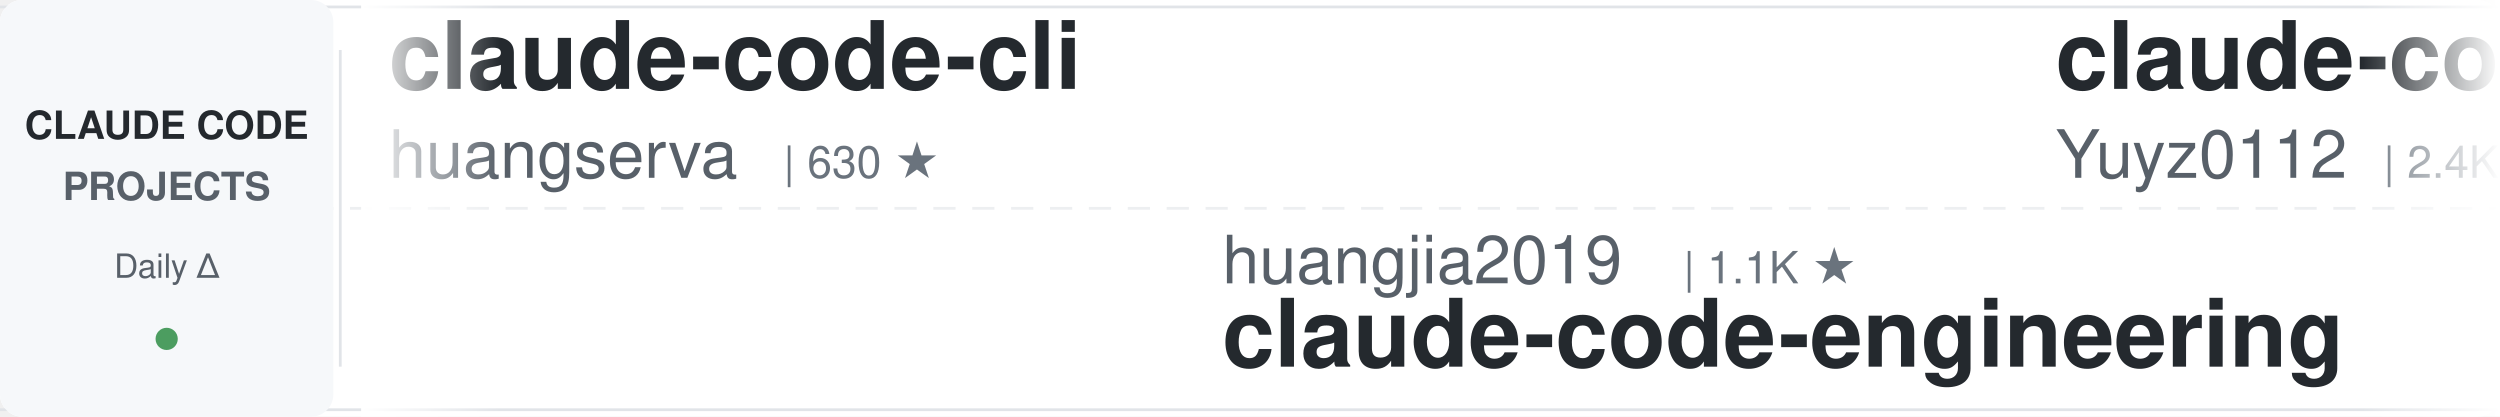
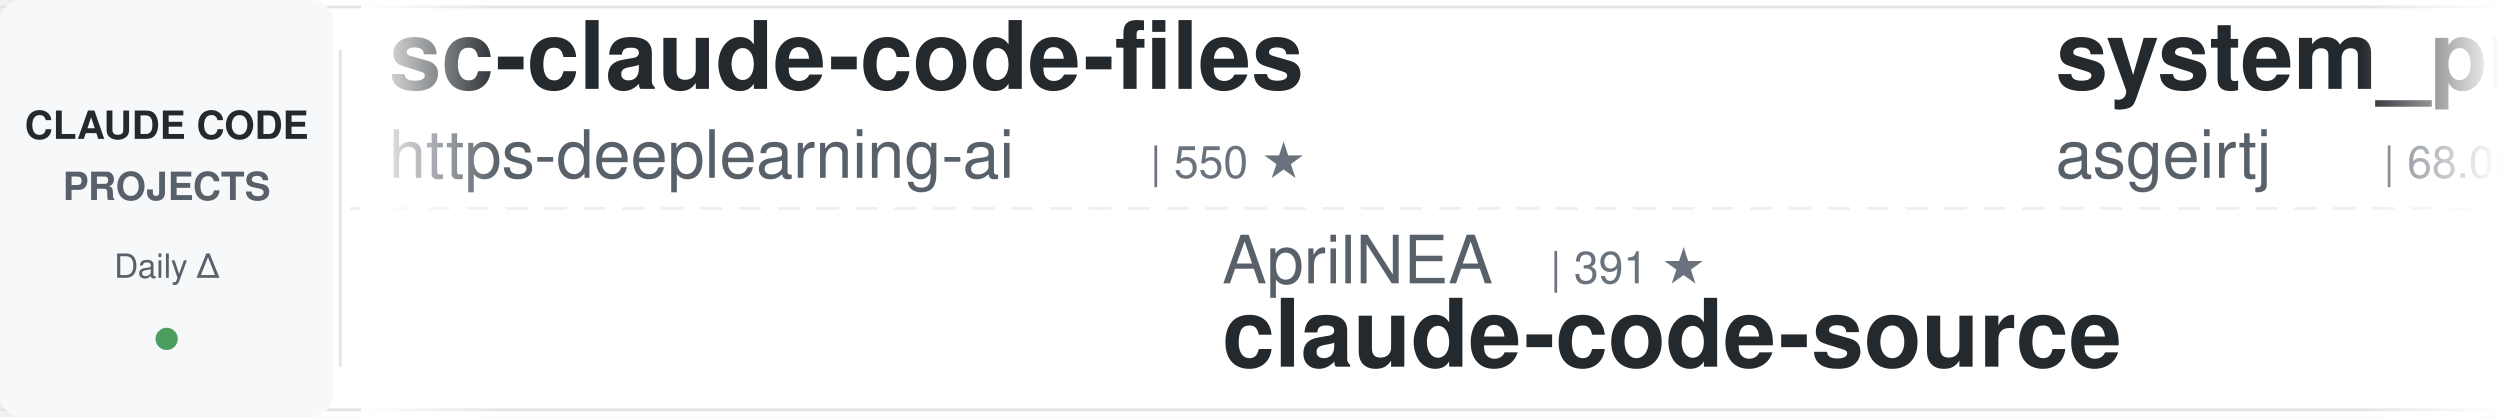
<svg xmlns="http://www.w3.org/2000/svg" width="900" height="150">
  <defs>
    <linearGradient id="leftFade" x1="0%" y1="0%" x2="100%" y2="0%">
      <stop offset="0%" style="stop-color:#ffffff;stop-opacity:1" />
      <stop offset="100%" style="stop-color:#ffffff;stop-opacity:0" />
    </linearGradient>
    <linearGradient id="rightFade" x1="0%" y1="0%" x2="100%" y2="0%">
      <stop offset="0%" style="stop-color:#ffffff;stop-opacity:0" />
      <stop offset="100%" style="stop-color:#ffffff;stop-opacity:1" />
    </linearGradient>
  </defs>
  <rect width="900" height="150" fill="#ffffff" rx="8" />
  <rect x="0" y="2" width="900" height="1" fill="#e1e4e8" />
  <rect x="0" y="147" width="900" height="1" fill="#e1e4e8" />
  <line x1="0" y1="75" x2="900" y2="75" stroke="#e1e4e8" stroke-width="1" stroke-dasharray="8 6" opacity="0.6" />
  <rect x="0" y="0" width="120" height="150" fill="#f6f8fa" rx="8" />
  <text x="60" y="50" font-family="-apple-system, BlinkMacSystemFont, 'Segoe UI', Helvetica, Arial, sans-serif" font-size="14" font-weight="600" fill="#24292e" text-anchor="middle">CLAUDE CODE</text>
  <text x="60" y="72" font-family="-apple-system, BlinkMacSystemFont, 'Segoe UI', Helvetica, Arial, sans-serif" font-size="14" font-weight="600" fill="#586069" text-anchor="middle">PROJECTS</text>
  <text x="60" y="100" font-family="-apple-system, BlinkMacSystemFont, 'Segoe UI', Helvetica, Arial, sans-serif" font-size="12" font-weight="500" fill="#586069" text-anchor="middle">Daily Δ</text>
  <circle cx="60" cy="122" r="4" fill="#22863a" opacity="0.8" />
  <rect x="122" y="18" width="1" height="114" fill="#e1e4e8" />
  <clipPath id="tickerClip">
    <rect x="130" y="0" width="770" height="150" />
  </clipPath>
  <g clip-path="url(#tickerClip)">
    <g id="tickerItems">
      <animateTransform attributeName="transform" attributeType="XML" type="translate" from="0 0" to="-3000 0" dur="54s" repeatCount="indefinite" />
      <g transform="translate(0, 0)">
-         <text x="140" y="32" font-family="-apple-system, BlinkMacSystemFont, 'Segoe UI', Helvetica, Arial, sans-serif" font-size="34" font-weight="600" fill="#24292e">claude-code-cli</text>
-         <text x="140" y="64" font-family="-apple-system, BlinkMacSystemFont, 'Segoe UI', Helvetica, Arial, sans-serif" font-size="24" font-weight="400" fill="#586069">huangserva</text>
-         <text x="282" y="64" font-family="-apple-system, BlinkMacSystemFont, 'Segoe UI', Helvetica, Arial, sans-serif" font-size="16" font-weight="500" fill="#6a737d">| 630 ★</text>
+         <text x="140" y="32" font-family="-apple-system, BlinkMacSystemFont, 'Segoe UI', Helvetica, Arial, sans-serif" font-size="34" font-weight="600" fill="#24292e">sc-claude-code-files</text>
+         <text x="140" y="64" font-family="-apple-system, BlinkMacSystemFont, 'Segoe UI', Helvetica, Arial, sans-serif" font-size="24" font-weight="400" fill="#586069">https-deeplearning-ai</text>
+         <text x="414" y="64" font-family="-apple-system, BlinkMacSystemFont, 'Segoe UI', Helvetica, Arial, sans-serif" font-size="16" font-weight="500" fill="#6a737d">| 550 ★</text>
      </g>
      <g transform="translate(300, 0)">
-         <text x="140" y="102" font-family="-apple-system, BlinkMacSystemFont, 'Segoe UI', Helvetica, Arial, sans-serif" font-size="24" font-weight="400" fill="#586069">huangjia2019</text>
-         <text x="306" y="102" font-family="-apple-system, BlinkMacSystemFont, 'Segoe UI', Helvetica, Arial, sans-serif" font-size="16" font-weight="500" fill="#6a737d">| 1.1K ★</text>
-         <text x="140" y="132" font-family="-apple-system, BlinkMacSystemFont, 'Segoe UI', Helvetica, Arial, sans-serif" font-size="34" font-weight="600" fill="#24292e">claude-code-engineering</text>
+         <text x="140" y="102" font-family="-apple-system, BlinkMacSystemFont, 'Segoe UI', Helvetica, Arial, sans-serif" font-size="24" font-weight="400" fill="#586069">AprilNEA</text>
+         <text x="258" y="102" font-family="-apple-system, BlinkMacSystemFont, 'Segoe UI', Helvetica, Arial, sans-serif" font-size="16" font-weight="500" fill="#6a737d">| 391 ★</text>
+         <text x="140" y="132" font-family="-apple-system, BlinkMacSystemFont, 'Segoe UI', Helvetica, Arial, sans-serif" font-size="34" font-weight="600" fill="#24292e">claude-code-source</text>
      </g>
      <g transform="translate(600, 0)">
-         <text x="140" y="32" font-family="-apple-system, BlinkMacSystemFont, 'Segoe UI', Helvetica, Arial, sans-serif" font-size="34" font-weight="600" fill="#24292e">claude-code-reverse</text>
-         <text x="140" y="64" font-family="-apple-system, BlinkMacSystemFont, 'Segoe UI', Helvetica, Arial, sans-serif" font-size="24" font-weight="400" fill="#586069">Yuyz0112</text>
-         <text x="258" y="64" font-family="-apple-system, BlinkMacSystemFont, 'Segoe UI', Helvetica, Arial, sans-serif" font-size="16" font-weight="500" fill="#6a737d">| 2.4K ★</text>
+         <text x="140" y="32" font-family="-apple-system, BlinkMacSystemFont, 'Segoe UI', Helvetica, Arial, sans-serif" font-size="34" font-weight="600" fill="#24292e">system_prompts_leaks</text>
+         <text x="140" y="64" font-family="-apple-system, BlinkMacSystemFont, 'Segoe UI', Helvetica, Arial, sans-serif" font-size="24" font-weight="400" fill="#586069">asgeirtj</text>
+         <text x="258" y="64" font-family="-apple-system, BlinkMacSystemFont, 'Segoe UI', Helvetica, Arial, sans-serif" font-size="16" font-weight="500" fill="#6a737d">| 68.0K ★</text>
      </g>
      <g transform="translate(900, 0)">
-         <text x="140" y="102" font-family="-apple-system, BlinkMacSystemFont, 'Segoe UI', Helvetica, Arial, sans-serif" font-size="24" font-weight="400" fill="#586069">shanraisshan</text>
-         <text x="306" y="102" font-family="-apple-system, BlinkMacSystemFont, 'Segoe UI', Helvetica, Arial, sans-serif" font-size="16" font-weight="500" fill="#6a737d">| 66.2K ★</text>
-         <text x="140" y="132" font-family="-apple-system, BlinkMacSystemFont, 'Segoe UI', Helvetica, Arial, sans-serif" font-size="34" font-weight="600" fill="#24292e">claude-code-best-practic...</text>
+         <text x="140" y="102" font-family="-apple-system, BlinkMacSystemFont, 'Segoe UI', Helvetica, Arial, sans-serif" font-size="24" font-weight="400" fill="#586069">ccplugins</text>
+         <text x="270" y="102" font-family="-apple-system, BlinkMacSystemFont, 'Segoe UI', Helvetica, Arial, sans-serif" font-size="16" font-weight="500" fill="#6a737d">| 949 ★</text>
+         <text x="140" y="132" font-family="-apple-system, BlinkMacSystemFont, 'Segoe UI', Helvetica, Arial, sans-serif" font-size="34" font-weight="600" fill="#24292e">awesome-claude-code-plug...</text>
      </g>
      <g transform="translate(1200, 0)">
-         <text x="140" y="32" font-family="-apple-system, BlinkMacSystemFont, 'Segoe UI', Helvetica, Arial, sans-serif" font-size="34" font-weight="600" fill="#24292e">ralph-claude-code</text>
-         <text x="140" y="64" font-family="-apple-system, BlinkMacSystemFont, 'Segoe UI', Helvetica, Arial, sans-serif" font-size="24" font-weight="400" fill="#586069">frankbria</text>
-         <text x="270" y="64" font-family="-apple-system, BlinkMacSystemFont, 'Segoe UI', Helvetica, Arial, sans-serif" font-size="16" font-weight="500" fill="#6a737d">| 9.6K ★</text>
+         <text x="140" y="32" font-family="-apple-system, BlinkMacSystemFont, 'Segoe UI', Helvetica, Arial, sans-serif" font-size="34" font-weight="600" fill="#24292e">claude-code-spec-workflo...</text>
+         <text x="140" y="64" font-family="-apple-system, BlinkMacSystemFont, 'Segoe UI', Helvetica, Arial, sans-serif" font-size="24" font-weight="400" fill="#586069">Pimzino</text>
+         <text x="246" y="64" font-family="-apple-system, BlinkMacSystemFont, 'Segoe UI', Helvetica, Arial, sans-serif" font-size="16" font-weight="500" fill="#6a737d">| 3.9K ★</text>
      </g>
      <g transform="translate(1500, 0)">
-         <text x="140" y="102" font-family="-apple-system, BlinkMacSystemFont, 'Segoe UI', Helvetica, Arial, sans-serif" font-size="24" font-weight="400" fill="#586069">anthropics</text>
-         <text x="282" y="102" font-family="-apple-system, BlinkMacSystemFont, 'Segoe UI', Helvetica, Arial, sans-serif" font-size="16" font-weight="500" fill="#6a737d">| 8.9K ★</text>
-         <text x="140" y="132" font-family="-apple-system, BlinkMacSystemFont, 'Segoe UI', Helvetica, Arial, sans-serif" font-size="34" font-weight="600" fill="#24292e">claude-code-action</text>
+         <text x="140" y="102" font-family="-apple-system, BlinkMacSystemFont, 'Segoe UI', Helvetica, Arial, sans-serif" font-size="24" font-weight="400" fill="#586069">shareAI-lab</text>
+         <text x="294" y="102" font-family="-apple-system, BlinkMacSystemFont, 'Segoe UI', Helvetica, Arial, sans-serif" font-size="16" font-weight="500" fill="#6a737d">| 77.4K ★</text>
+         <text x="140" y="132" font-family="-apple-system, BlinkMacSystemFont, 'Segoe UI', Helvetica, Arial, sans-serif" font-size="34" font-weight="600" fill="#24292e">learn-claude-code</text>
      </g>
      <g transform="translate(1800, 0)">
-         <text x="140" y="32" font-family="-apple-system, BlinkMacSystemFont, 'Segoe UI', Helvetica, Arial, sans-serif" font-size="34" font-weight="600" fill="#24292e">claude-code-source-build</text>
-         <text x="140" y="64" font-family="-apple-system, BlinkMacSystemFont, 'Segoe UI', Helvetica, Arial, sans-serif" font-size="24" font-weight="400" fill="#586069">andrew-kramer-inno</text>
-         <text x="378" y="64" font-family="-apple-system, BlinkMacSystemFont, 'Segoe UI', Helvetica, Arial, sans-serif" font-size="16" font-weight="500" fill="#6a737d">| 595 ★</text>
+         <text x="140" y="32" font-family="-apple-system, BlinkMacSystemFont, 'Segoe UI', Helvetica, Arial, sans-serif" font-size="34" font-weight="600" fill="#24292e">claude-code-video-toolki...</text>
+         <text x="140" y="64" font-family="-apple-system, BlinkMacSystemFont, 'Segoe UI', Helvetica, Arial, sans-serif" font-size="24" font-weight="400" fill="#586069">digitalsamba</text>
+         <text x="306" y="64" font-family="-apple-system, BlinkMacSystemFont, 'Segoe UI', Helvetica, Arial, sans-serif" font-size="16" font-weight="500" fill="#6a737d">| 2.1K ★</text>
      </g>
      <g transform="translate(2100, 0)">
-         <text x="140" y="102" font-family="-apple-system, BlinkMacSystemFont, 'Segoe UI', Helvetica, Arial, sans-serif" font-size="24" font-weight="400" fill="#586069">Maciek-roboblog</text>
-         <text x="342" y="102" font-family="-apple-system, BlinkMacSystemFont, 'Segoe UI', Helvetica, Arial, sans-serif" font-size="16" font-weight="500" fill="#6a737d">| 8.7K ★</text>
-         <text x="140" y="132" font-family="-apple-system, BlinkMacSystemFont, 'Segoe UI', Helvetica, Arial, sans-serif" font-size="34" font-weight="600" fill="#24292e">Claude-Code-Usage-Monito...</text>
+         <text x="140" y="102" font-family="-apple-system, BlinkMacSystemFont, 'Segoe UI', Helvetica, Arial, sans-serif" font-size="24" font-weight="400" fill="#586069">Piebald-AI</text>
+         <text x="282" y="102" font-family="-apple-system, BlinkMacSystemFont, 'Segoe UI', Helvetica, Arial, sans-serif" font-size="16" font-weight="500" fill="#6a737d">| 12.7K ★</text>
+         <text x="140" y="132" font-family="-apple-system, BlinkMacSystemFont, 'Segoe UI', Helvetica, Arial, sans-serif" font-size="34" font-weight="600" fill="#24292e">claude-code-system-promp...</text>
      </g>
      <g transform="translate(2400, 0)">
-         <text x="140" y="32" font-family="-apple-system, BlinkMacSystemFont, 'Segoe UI', Helvetica, Arial, sans-serif" font-size="34" font-weight="600" fill="#24292e">claude-code-system-promp...</text>
-         <text x="140" y="64" font-family="-apple-system, BlinkMacSystemFont, 'Segoe UI', Helvetica, Arial, sans-serif" font-size="24" font-weight="400" fill="#586069">Piebald-AI</text>
-         <text x="282" y="64" font-family="-apple-system, BlinkMacSystemFont, 'Segoe UI', Helvetica, Arial, sans-serif" font-size="16" font-weight="500" fill="#6a737d">| 12.7K ★</text>
+         <text x="140" y="32" font-family="-apple-system, BlinkMacSystemFont, 'Segoe UI', Helvetica, Arial, sans-serif" font-size="34" font-weight="600" fill="#24292e">claude-code-source</text>
+         <text x="140" y="64" font-family="-apple-system, BlinkMacSystemFont, 'Segoe UI', Helvetica, Arial, sans-serif" font-size="24" font-weight="400" fill="#586069">JrCx7scC</text>
+         <text x="258" y="64" font-family="-apple-system, BlinkMacSystemFont, 'Segoe UI', Helvetica, Arial, sans-serif" font-size="16" font-weight="500" fill="#6a737d">| 376 ★</text>
      </g>
      <g transform="translate(2700, 0)">
-         <text x="140" y="102" font-family="-apple-system, BlinkMacSystemFont, 'Segoe UI', Helvetica, Arial, sans-serif" font-size="24" font-weight="400" fill="#586069">anthropics</text>
-         <text x="282" y="102" font-family="-apple-system, BlinkMacSystemFont, 'Segoe UI', Helvetica, Arial, sans-serif" font-size="16" font-weight="500" fill="#6a737d">| 177.5K ★</text>
-         <text x="140" y="132" font-family="-apple-system, BlinkMacSystemFont, 'Segoe UI', Helvetica, Arial, sans-serif" font-size="34" font-weight="600" fill="#24292e">skills</text>
+         <text x="140" y="102" font-family="-apple-system, BlinkMacSystemFont, 'Segoe UI', Helvetica, Arial, sans-serif" font-size="24" font-weight="400" fill="#586069">LING71671</text>
+         <text x="270" y="102" font-family="-apple-system, BlinkMacSystemFont, 'Segoe UI', Helvetica, Arial, sans-serif" font-size="16" font-weight="500" fill="#6a737d">| 957 ★</text>
+         <text x="140" y="132" font-family="-apple-system, BlinkMacSystemFont, 'Segoe UI', Helvetica, Arial, sans-serif" font-size="34" font-weight="600" fill="#24292e">Open-ClaudeCode</text>
      </g>
      <g transform="translate(3000, 0)">
-         <text x="140" y="32" font-family="-apple-system, BlinkMacSystemFont, 'Segoe UI', Helvetica, Arial, sans-serif" font-size="34" font-weight="600" fill="#24292e">claude-code-cli</text>
-         <text x="140" y="64" font-family="-apple-system, BlinkMacSystemFont, 'Segoe UI', Helvetica, Arial, sans-serif" font-size="24" font-weight="400" fill="#586069">huangserva</text>
-         <text x="282" y="64" font-family="-apple-system, BlinkMacSystemFont, 'Segoe UI', Helvetica, Arial, sans-serif" font-size="16" font-weight="500" fill="#6a737d">| 630 ★</text>
+         <text x="140" y="32" font-family="-apple-system, BlinkMacSystemFont, 'Segoe UI', Helvetica, Arial, sans-serif" font-size="34" font-weight="600" fill="#24292e">sc-claude-code-files</text>
+         <text x="140" y="64" font-family="-apple-system, BlinkMacSystemFont, 'Segoe UI', Helvetica, Arial, sans-serif" font-size="24" font-weight="400" fill="#586069">https-deeplearning-ai</text>
+         <text x="414" y="64" font-family="-apple-system, BlinkMacSystemFont, 'Segoe UI', Helvetica, Arial, sans-serif" font-size="16" font-weight="500" fill="#6a737d">| 550 ★</text>
      </g>
      <g transform="translate(3300, 0)">
-         <text x="140" y="102" font-family="-apple-system, BlinkMacSystemFont, 'Segoe UI', Helvetica, Arial, sans-serif" font-size="24" font-weight="400" fill="#586069">huangjia2019</text>
-         <text x="306" y="102" font-family="-apple-system, BlinkMacSystemFont, 'Segoe UI', Helvetica, Arial, sans-serif" font-size="16" font-weight="500" fill="#6a737d">| 1.1K ★</text>
-         <text x="140" y="132" font-family="-apple-system, BlinkMacSystemFont, 'Segoe UI', Helvetica, Arial, sans-serif" font-size="34" font-weight="600" fill="#24292e">claude-code-engineering</text>
+         <text x="140" y="102" font-family="-apple-system, BlinkMacSystemFont, 'Segoe UI', Helvetica, Arial, sans-serif" font-size="24" font-weight="400" fill="#586069">AprilNEA</text>
+         <text x="258" y="102" font-family="-apple-system, BlinkMacSystemFont, 'Segoe UI', Helvetica, Arial, sans-serif" font-size="16" font-weight="500" fill="#6a737d">| 391 ★</text>
+         <text x="140" y="132" font-family="-apple-system, BlinkMacSystemFont, 'Segoe UI', Helvetica, Arial, sans-serif" font-size="34" font-weight="600" fill="#24292e">claude-code-source</text>
      </g>
      <g transform="translate(3600, 0)">
-         <text x="140" y="32" font-family="-apple-system, BlinkMacSystemFont, 'Segoe UI', Helvetica, Arial, sans-serif" font-size="34" font-weight="600" fill="#24292e">claude-code-reverse</text>
-         <text x="140" y="64" font-family="-apple-system, BlinkMacSystemFont, 'Segoe UI', Helvetica, Arial, sans-serif" font-size="24" font-weight="400" fill="#586069">Yuyz0112</text>
-         <text x="258" y="64" font-family="-apple-system, BlinkMacSystemFont, 'Segoe UI', Helvetica, Arial, sans-serif" font-size="16" font-weight="500" fill="#6a737d">| 2.4K ★</text>
+         <text x="140" y="32" font-family="-apple-system, BlinkMacSystemFont, 'Segoe UI', Helvetica, Arial, sans-serif" font-size="34" font-weight="600" fill="#24292e">system_prompts_leaks</text>
+         <text x="140" y="64" font-family="-apple-system, BlinkMacSystemFont, 'Segoe UI', Helvetica, Arial, sans-serif" font-size="24" font-weight="400" fill="#586069">asgeirtj</text>
+         <text x="258" y="64" font-family="-apple-system, BlinkMacSystemFont, 'Segoe UI', Helvetica, Arial, sans-serif" font-size="16" font-weight="500" fill="#6a737d">| 68.0K ★</text>
      </g>
      <g transform="translate(3900, 0)">
-         <text x="140" y="102" font-family="-apple-system, BlinkMacSystemFont, 'Segoe UI', Helvetica, Arial, sans-serif" font-size="24" font-weight="400" fill="#586069">shanraisshan</text>
-         <text x="306" y="102" font-family="-apple-system, BlinkMacSystemFont, 'Segoe UI', Helvetica, Arial, sans-serif" font-size="16" font-weight="500" fill="#6a737d">| 66.2K ★</text>
-         <text x="140" y="132" font-family="-apple-system, BlinkMacSystemFont, 'Segoe UI', Helvetica, Arial, sans-serif" font-size="34" font-weight="600" fill="#24292e">claude-code-best-practic...</text>
+         <text x="140" y="102" font-family="-apple-system, BlinkMacSystemFont, 'Segoe UI', Helvetica, Arial, sans-serif" font-size="24" font-weight="400" fill="#586069">ccplugins</text>
+         <text x="270" y="102" font-family="-apple-system, BlinkMacSystemFont, 'Segoe UI', Helvetica, Arial, sans-serif" font-size="16" font-weight="500" fill="#6a737d">| 949 ★</text>
+         <text x="140" y="132" font-family="-apple-system, BlinkMacSystemFont, 'Segoe UI', Helvetica, Arial, sans-serif" font-size="34" font-weight="600" fill="#24292e">awesome-claude-code-plug...</text>
      </g>
    </g>
  </g>
  <rect x="130" y="0" width="50" height="150" fill="url(#leftFade)" />
  <rect x="850" y="0" width="50" height="150" fill="url(#rightFade)" />
</svg>
